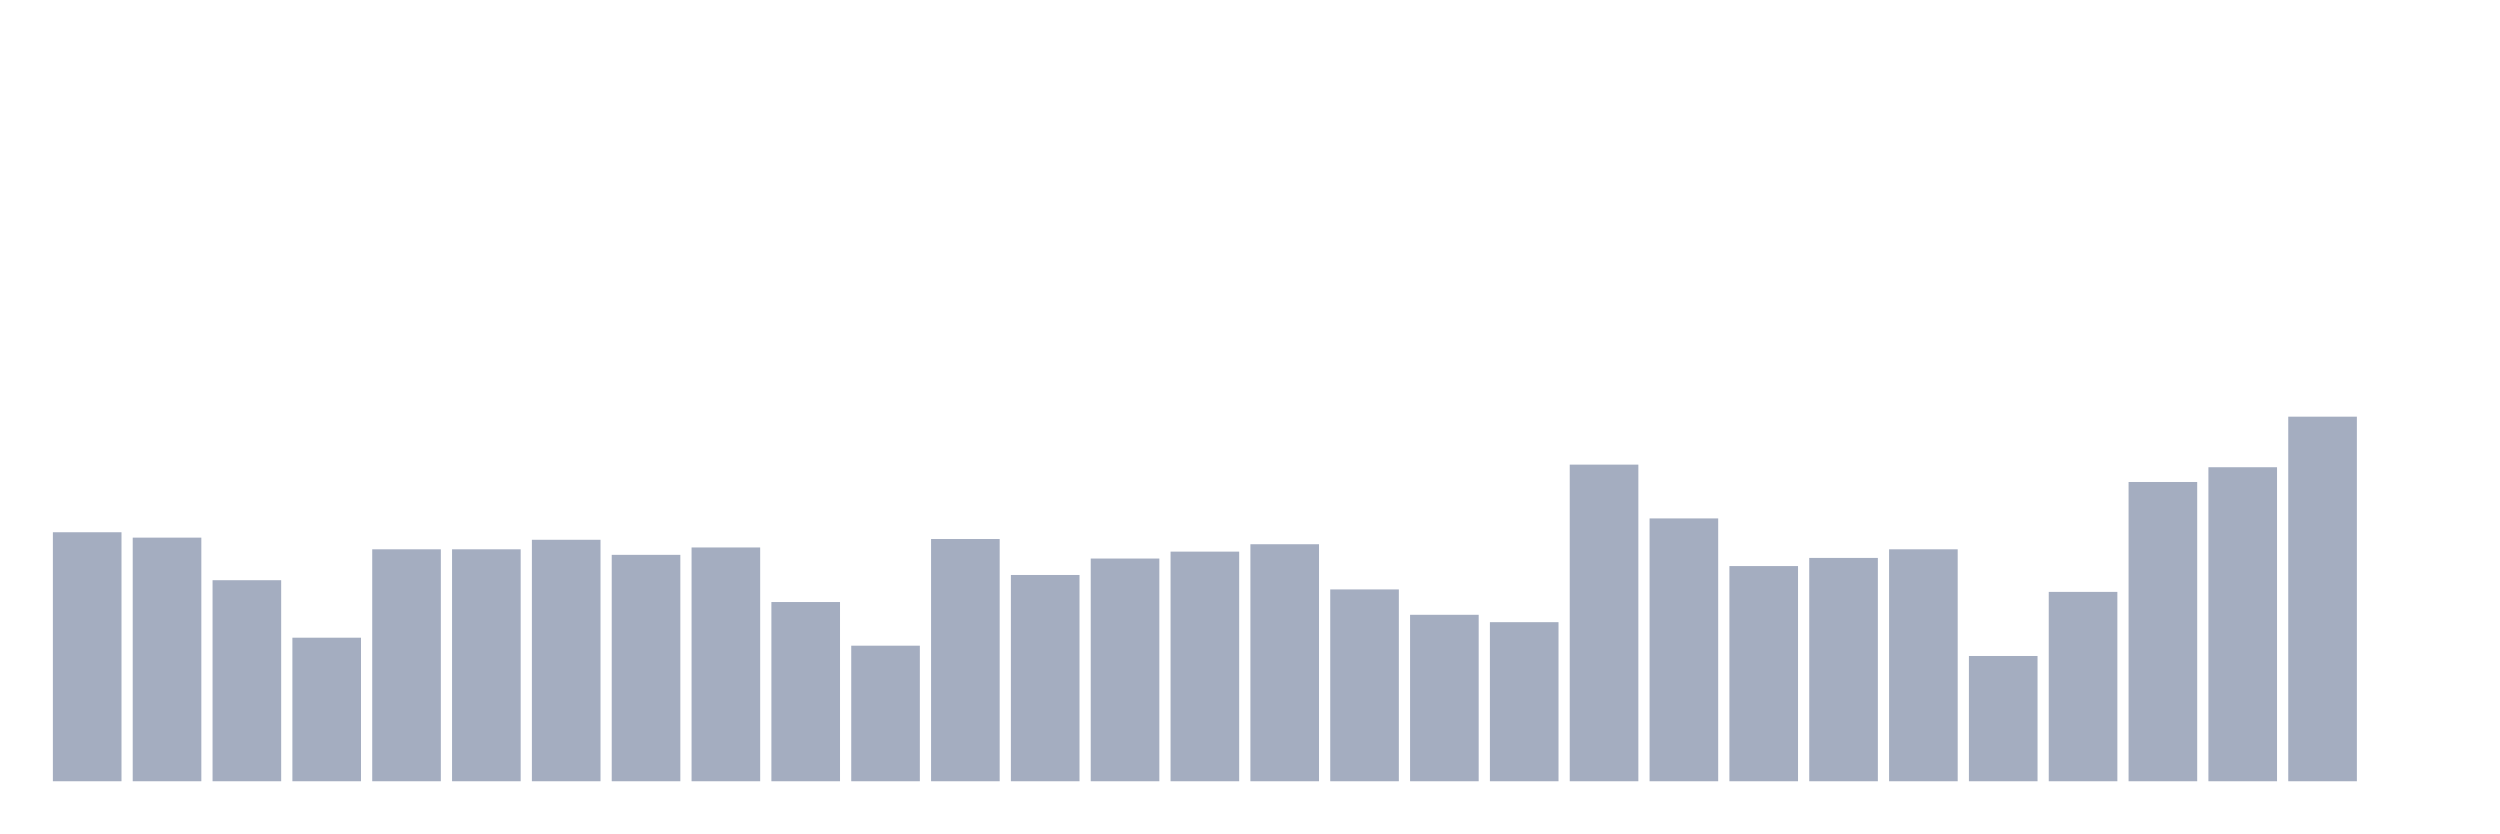
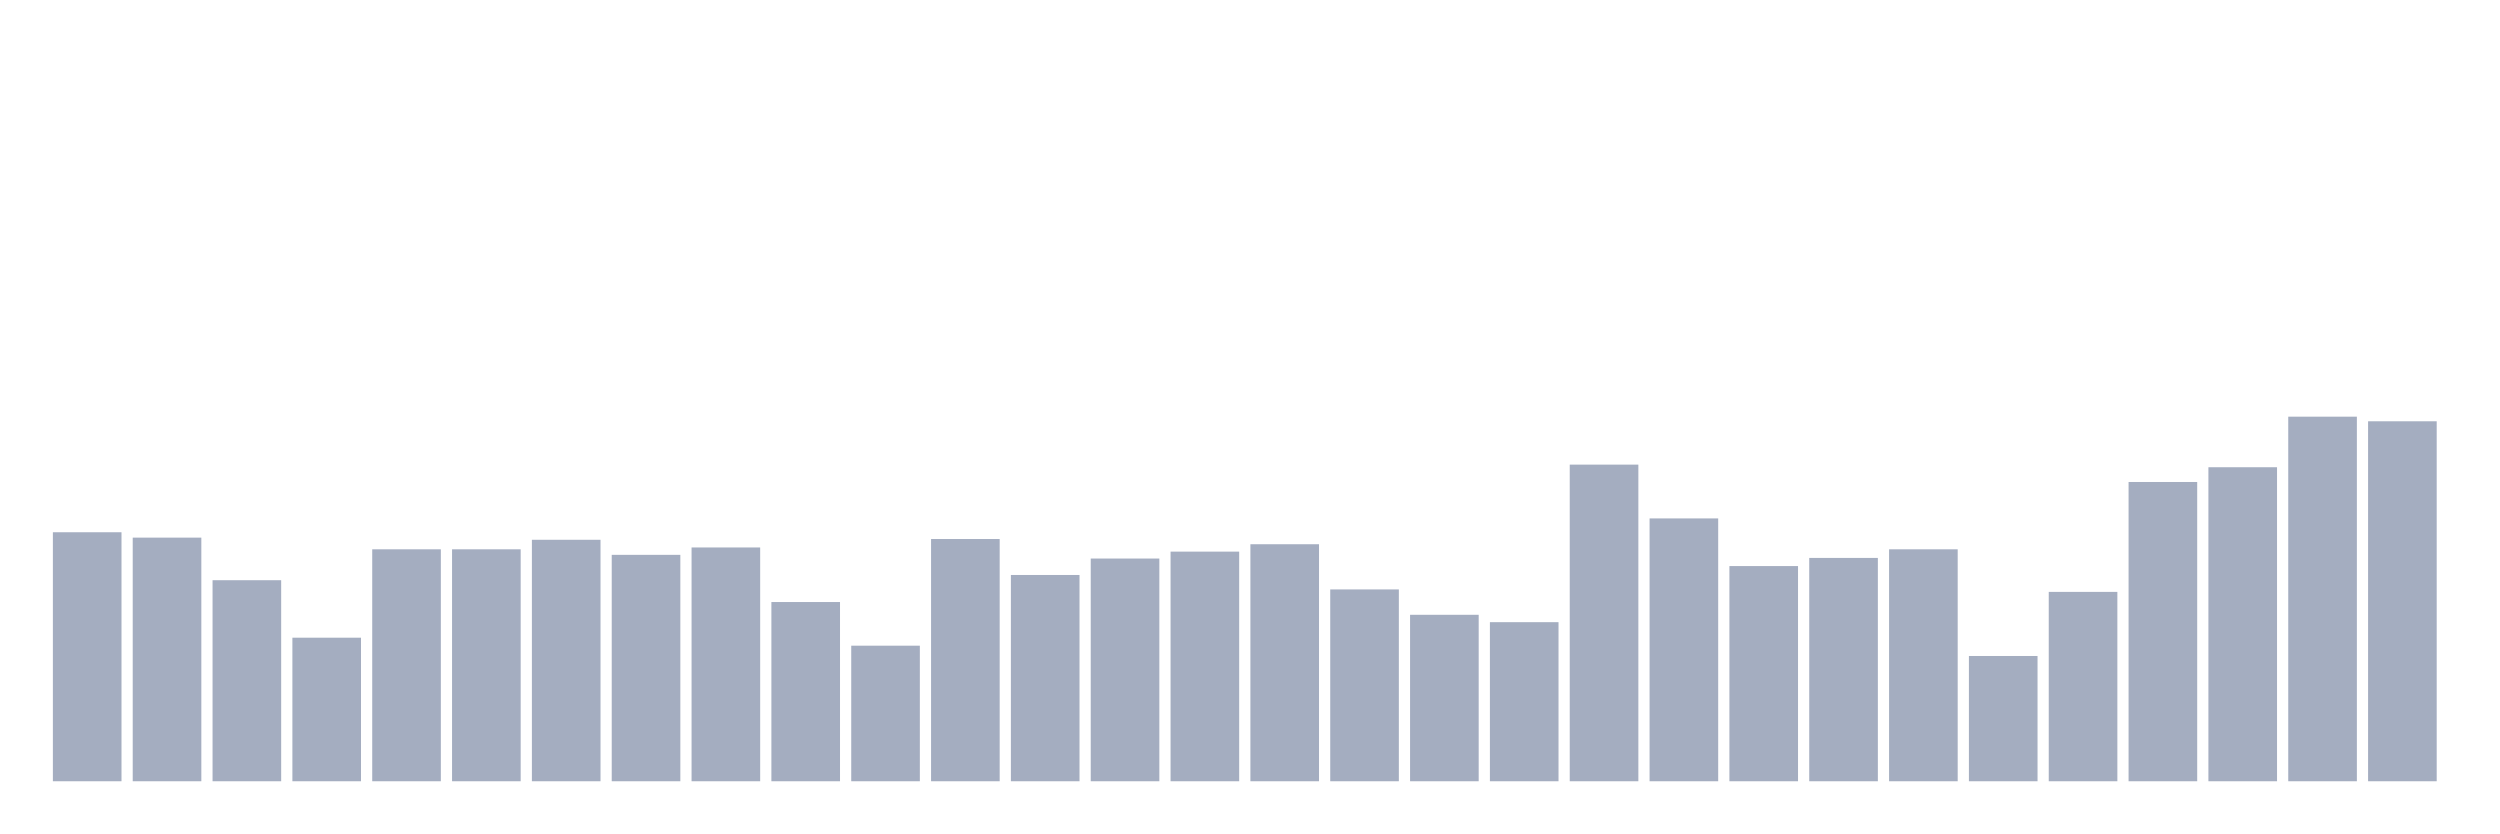
<svg xmlns="http://www.w3.org/2000/svg" viewBox="0 0 480 160">
  <g transform="translate(10,10)">
    <rect class="bar" x="0.153" width="13.175" y="92.192" height="47.808" fill="rgb(164,173,192)" />
    <rect class="bar" x="15.482" width="13.175" y="93.225" height="46.775" fill="rgb(164,173,192)" />
    <rect class="bar" x="30.81" width="13.175" y="101.4" height="38.6" fill="rgb(164,173,192)" />
    <rect class="bar" x="46.138" width="13.175" y="112.437" height="27.563" fill="rgb(164,173,192)" />
    <rect class="bar" x="61.466" width="13.175" y="95.468" height="44.532" fill="rgb(164,173,192)" />
    <rect class="bar" x="76.794" width="13.175" y="95.468" height="44.532" fill="rgb(164,173,192)" />
    <rect class="bar" x="92.123" width="13.175" y="93.638" height="46.362" fill="rgb(164,173,192)" />
    <rect class="bar" x="107.451" width="13.175" y="96.53" height="43.47" fill="rgb(164,173,192)" />
    <rect class="bar" x="122.779" width="13.175" y="95.114" height="44.886" fill="rgb(164,173,192)" />
    <rect class="bar" x="138.107" width="13.175" y="105.59" height="34.41" fill="rgb(164,173,192)" />
    <rect class="bar" x="153.436" width="13.175" y="113.971" height="26.029" fill="rgb(164,173,192)" />
    <rect class="bar" x="168.764" width="13.175" y="93.491" height="46.509" fill="rgb(164,173,192)" />
    <rect class="bar" x="184.092" width="13.175" y="100.396" height="39.604" fill="rgb(164,173,192)" />
    <rect class="bar" x="199.42" width="13.175" y="97.239" height="42.761" fill="rgb(164,173,192)" />
    <rect class="bar" x="214.748" width="13.175" y="95.911" height="44.089" fill="rgb(164,173,192)" />
    <rect class="bar" x="230.077" width="13.175" y="94.494" height="45.506" fill="rgb(164,173,192)" />
    <rect class="bar" x="245.405" width="13.175" y="103.17" height="36.83" fill="rgb(164,173,192)" />
    <rect class="bar" x="260.733" width="13.175" y="108.04" height="31.96" fill="rgb(164,173,192)" />
    <rect class="bar" x="276.061" width="13.175" y="109.456" height="30.544" fill="rgb(164,173,192)" />
    <rect class="bar" x="291.39" width="13.175" y="79.207" height="60.793" fill="rgb(164,173,192)" />
    <rect class="bar" x="306.718" width="13.175" y="89.536" height="50.464" fill="rgb(164,173,192)" />
    <rect class="bar" x="322.046" width="13.175" y="98.685" height="41.315" fill="rgb(164,173,192)" />
    <rect class="bar" x="337.374" width="13.175" y="97.121" height="42.879" fill="rgb(164,173,192)" />
    <rect class="bar" x="352.702" width="13.175" y="95.468" height="44.532" fill="rgb(164,173,192)" />
    <rect class="bar" x="368.031" width="13.175" y="115.949" height="24.051" fill="rgb(164,173,192)" />
    <rect class="bar" x="383.359" width="13.175" y="103.642" height="36.358" fill="rgb(164,173,192)" />
    <rect class="bar" x="398.687" width="13.175" y="82.542" height="57.458" fill="rgb(164,173,192)" />
    <rect class="bar" x="414.015" width="13.175" y="79.709" height="60.291" fill="rgb(164,173,192)" />
    <rect class="bar" x="429.344" width="13.175" y="70" height="70" fill="rgb(164,173,192)" />
-     <rect class="bar" x="444.672" width="13.175" y="140" height="0" fill="rgb(164,173,192)" />
+     <rect class="bar" x="444.672" width="13.175" y="70.885" height="69.115" fill="rgb(164,173,192)" />
  </g>
</svg>
